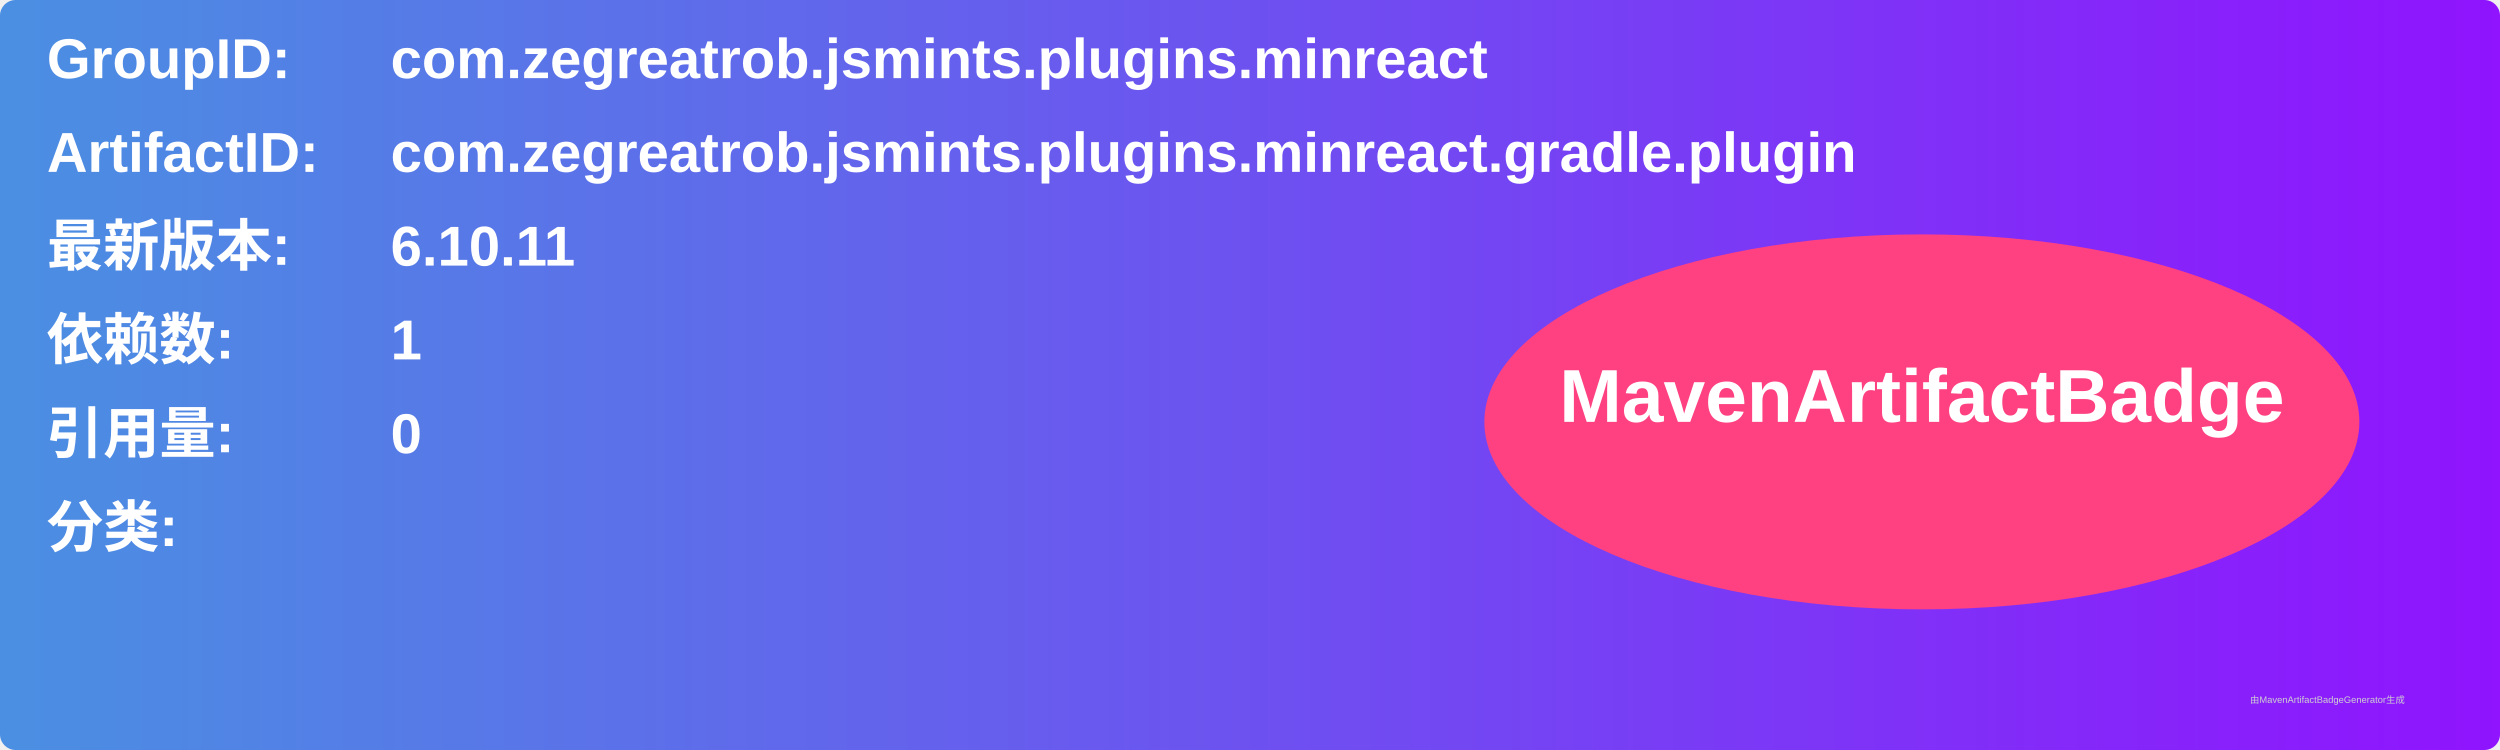
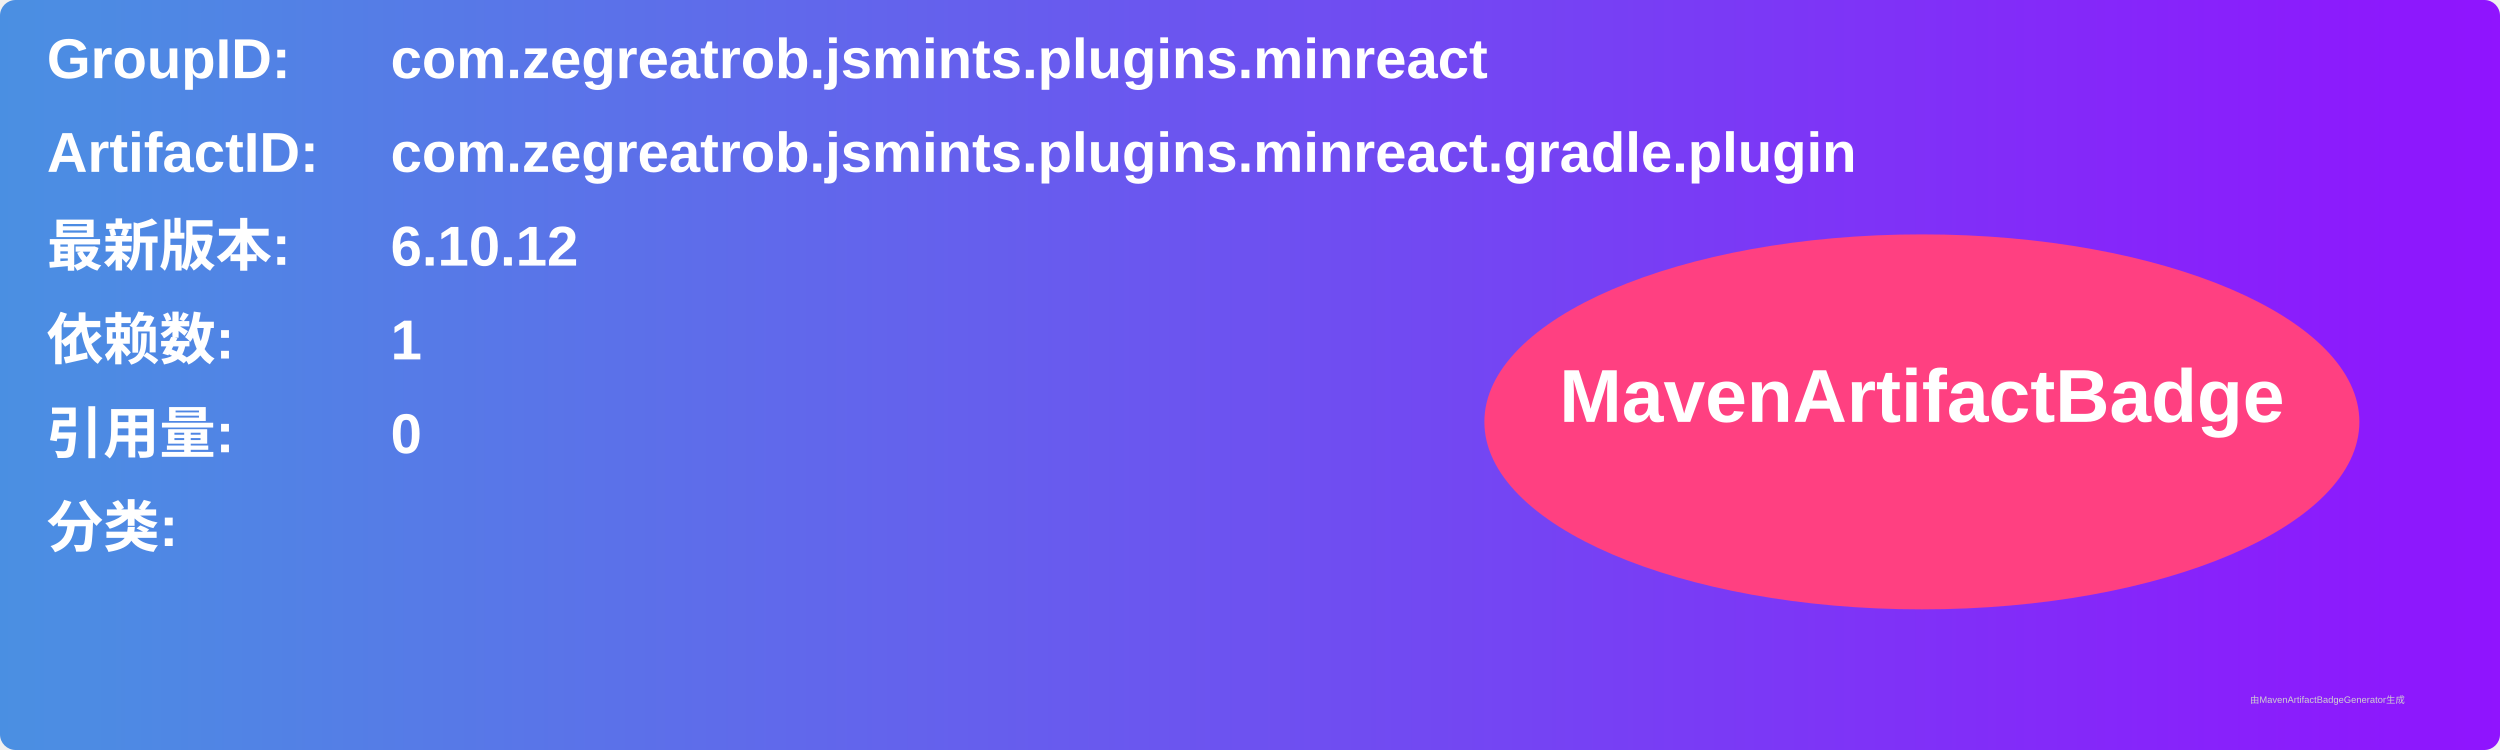
<svg xmlns="http://www.w3.org/2000/svg" width="800" height="240" viewBox="0 0 800 240">
  <linearGradient id="grad" x1="0%" y1="0%" x2="100%" y2="0%">
    <stop offset="0%" stop-color="#4a90e2" />
    <stop offset="100%" stop-color="#9013fe" />
  </linearGradient>
  <rect width="100%" height="100%" rx="5" ry="5" fill="url(#grad)" />
  <g transform="translate(15, 15)">
    <text x="0" y="10" font-family="Arial" font-size="18" fill="white" font-weight="bold" width="260">GroupID:</text>
    <text x="110" y="10" font-family="Arial" font-size="18" fill="white" font-weight="bold" width="460">com.zegreatrob.jsmints.plugins.minreact</text>
    <text x="0" y="40" font-family="Arial" font-size="18" fill="white" font-weight="bold" width="260">ArtifactID:</text>
    <text x="110" y="40" font-family="Arial" font-size="18" fill="white" font-weight="bold" width="460">com.zegreatrob.jsmints.plugins.minreact.gradle.plugin</text>
    <text x="0" y="70" font-family="Arial" font-size="18" fill="white" font-weight="bold">最新版本:</text>
    <text x="110" y="70" font-family="Arial" font-size="18" fill="white" font-weight="bold">
-       <tspan font-weight="bold">6.10.11</tspan>
+       <tspan font-weight="bold">6.10.12</tspan>
    </text>
    <text x="0" y="100" font-family="Arial" font-size="18" fill="white" font-weight="bold">依赖数: </text>
    <text x="110" y="100" font-family="Arial" font-size="18" fill="white">
      <tspan font-weight="bold">1</tspan>
    </text>
    <text x="0" y="130" font-family="Arial" font-size="18" fill="white" font-weight="bold">引用量: </text>
    <text x="110" y="130" font-family="Arial" font-size="18" fill="white">
      <tspan font-weight="bold">0</tspan>
    </text>
    <text x="0" y="160" font-family="Arial" font-size="18" fill="white" font-weight="bold">分类:</text>
    <text x="10" y="190" font-family="Arial" font-size="10" fill="white">
      <tspan font-weight="bold" />
    </text>
    <ellipse cx="600" cy="120" rx="140" ry="60" fill="#ff4081" />
    <text x="600" y="120" text-anchor="middle" font-family="Arial" font-size="24" fill="white" font-weight="bold">MavenArtifactBadge</text>
  </g>
  <text x="720" y="225" font-family="Arial" font-size="3" fill="#d0d0d0">由MavenArtifactBadgeGenerator生成</text>
</svg>
